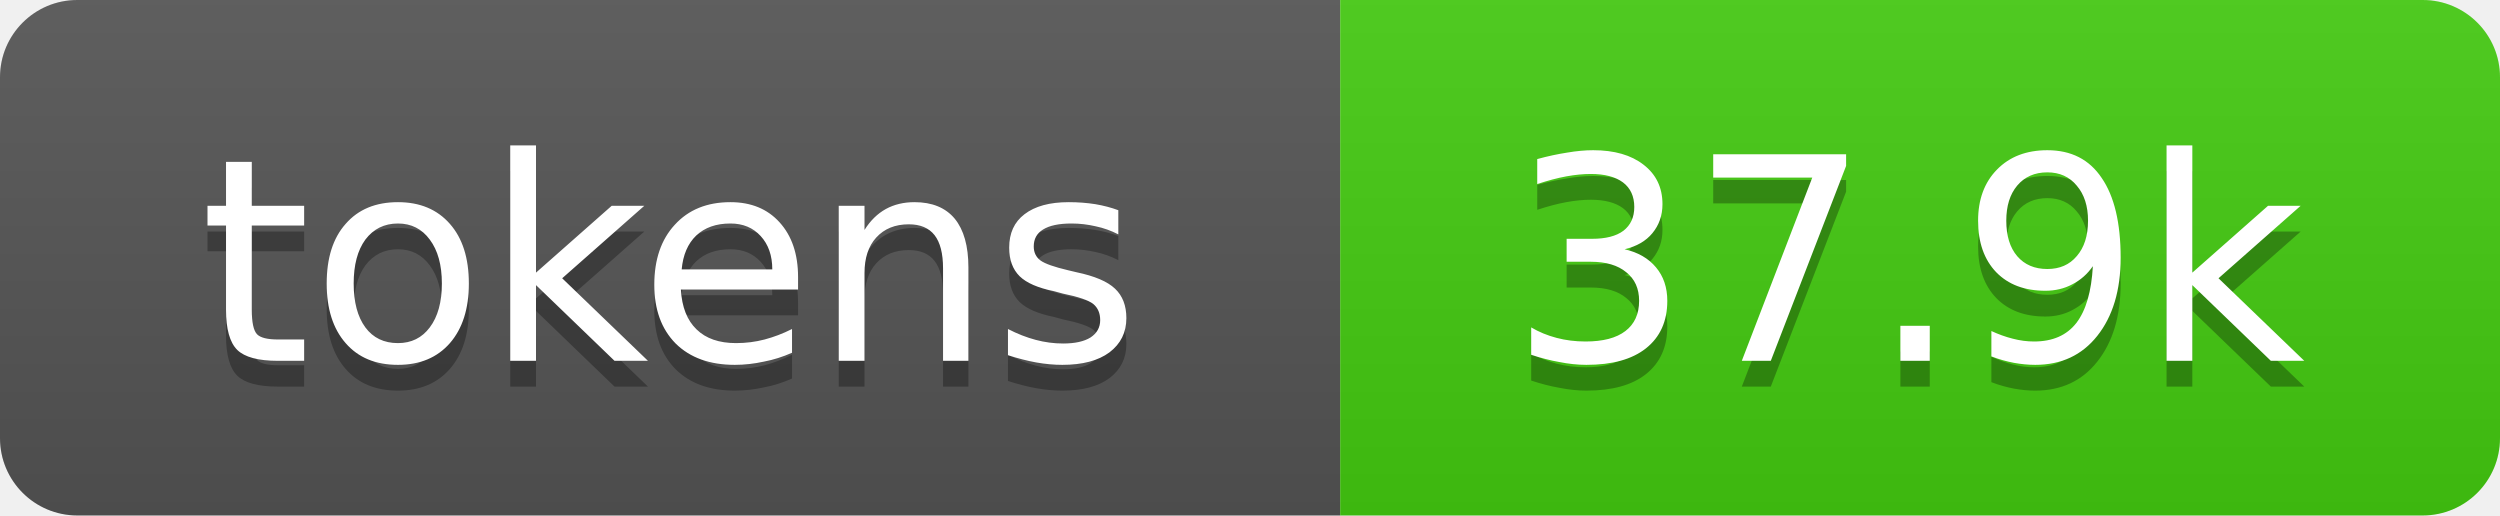
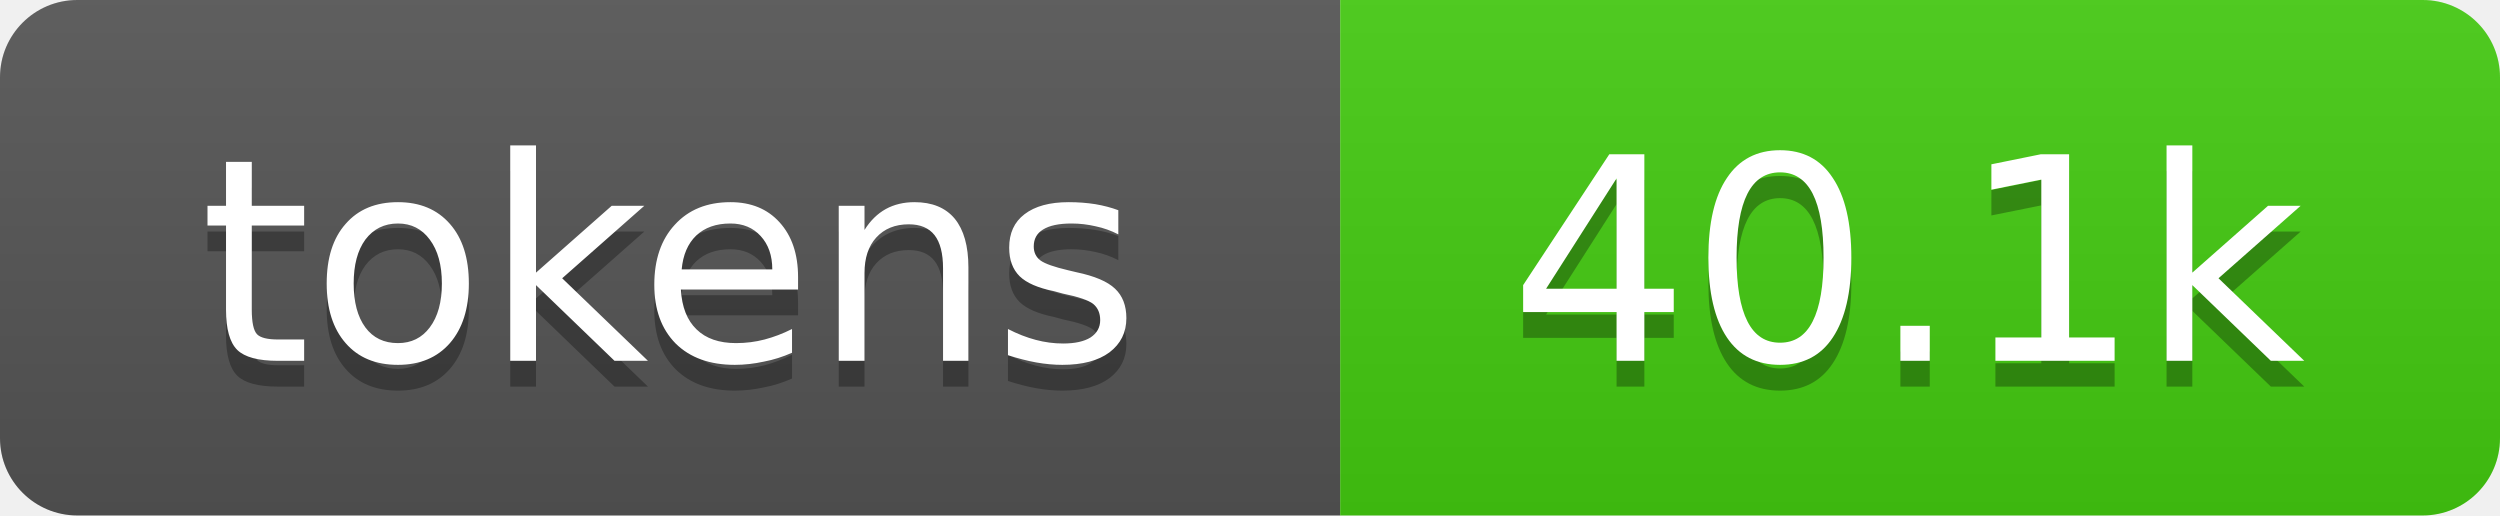
- <svg xmlns="http://www.w3.org/2000/svg" xmlns:xlink="http://www.w3.org/1999/xlink" width="97" height="20" role="img" aria-label="37.9k tokens, 19% of context window">
+ <svg xmlns="http://www.w3.org/2000/svg" xmlns:xlink="http://www.w3.org/1999/xlink" width="97" height="20" role="img" aria-label="40.1k tokens, 20% of context window">
  <linearGradient id="s" x2="0" y2="100%">
    <stop offset="0" stop-color="#bbb" stop-opacity=".1" />
    <stop offset="1" stop-opacity=".1" />
  </linearGradient>
  <clipPath id="r">
    <rect width="97" height="20" rx="3" fill="#fff" />
  </clipPath>
  <a xlink:href="https://github.com/qwibitai/nanoclaw/tree/main/repo-tokens">
    <g clip-path="url(#r)">
      <rect width="52" height="20" fill="#555" />
      <rect x="52" width="45" height="20" fill="#4c1" />
      <rect width="97" height="20" fill="url(#s)" />
      <g fill="#fff" text-anchor="middle" font-family="Verdana,Geneva,DejaVu Sans,sans-serif" font-size="11">
        <text aria-hidden="true" x="26" y="15" fill="#010101" fill-opacity=".3">tokens</text>
        <text x="26" y="14">tokens</text>
-         <text aria-hidden="true" x="74" y="15" fill="#010101" fill-opacity=".3">37.9k</text>
-         <text x="74" y="14">37.9k</text>
+         <text aria-hidden="true" x="74" y="15" fill="#010101" fill-opacity=".3">40.1k</text>
+         <text x="74" y="14">40.1k</text>
      </g>
    </g>
  </a>
</svg>
